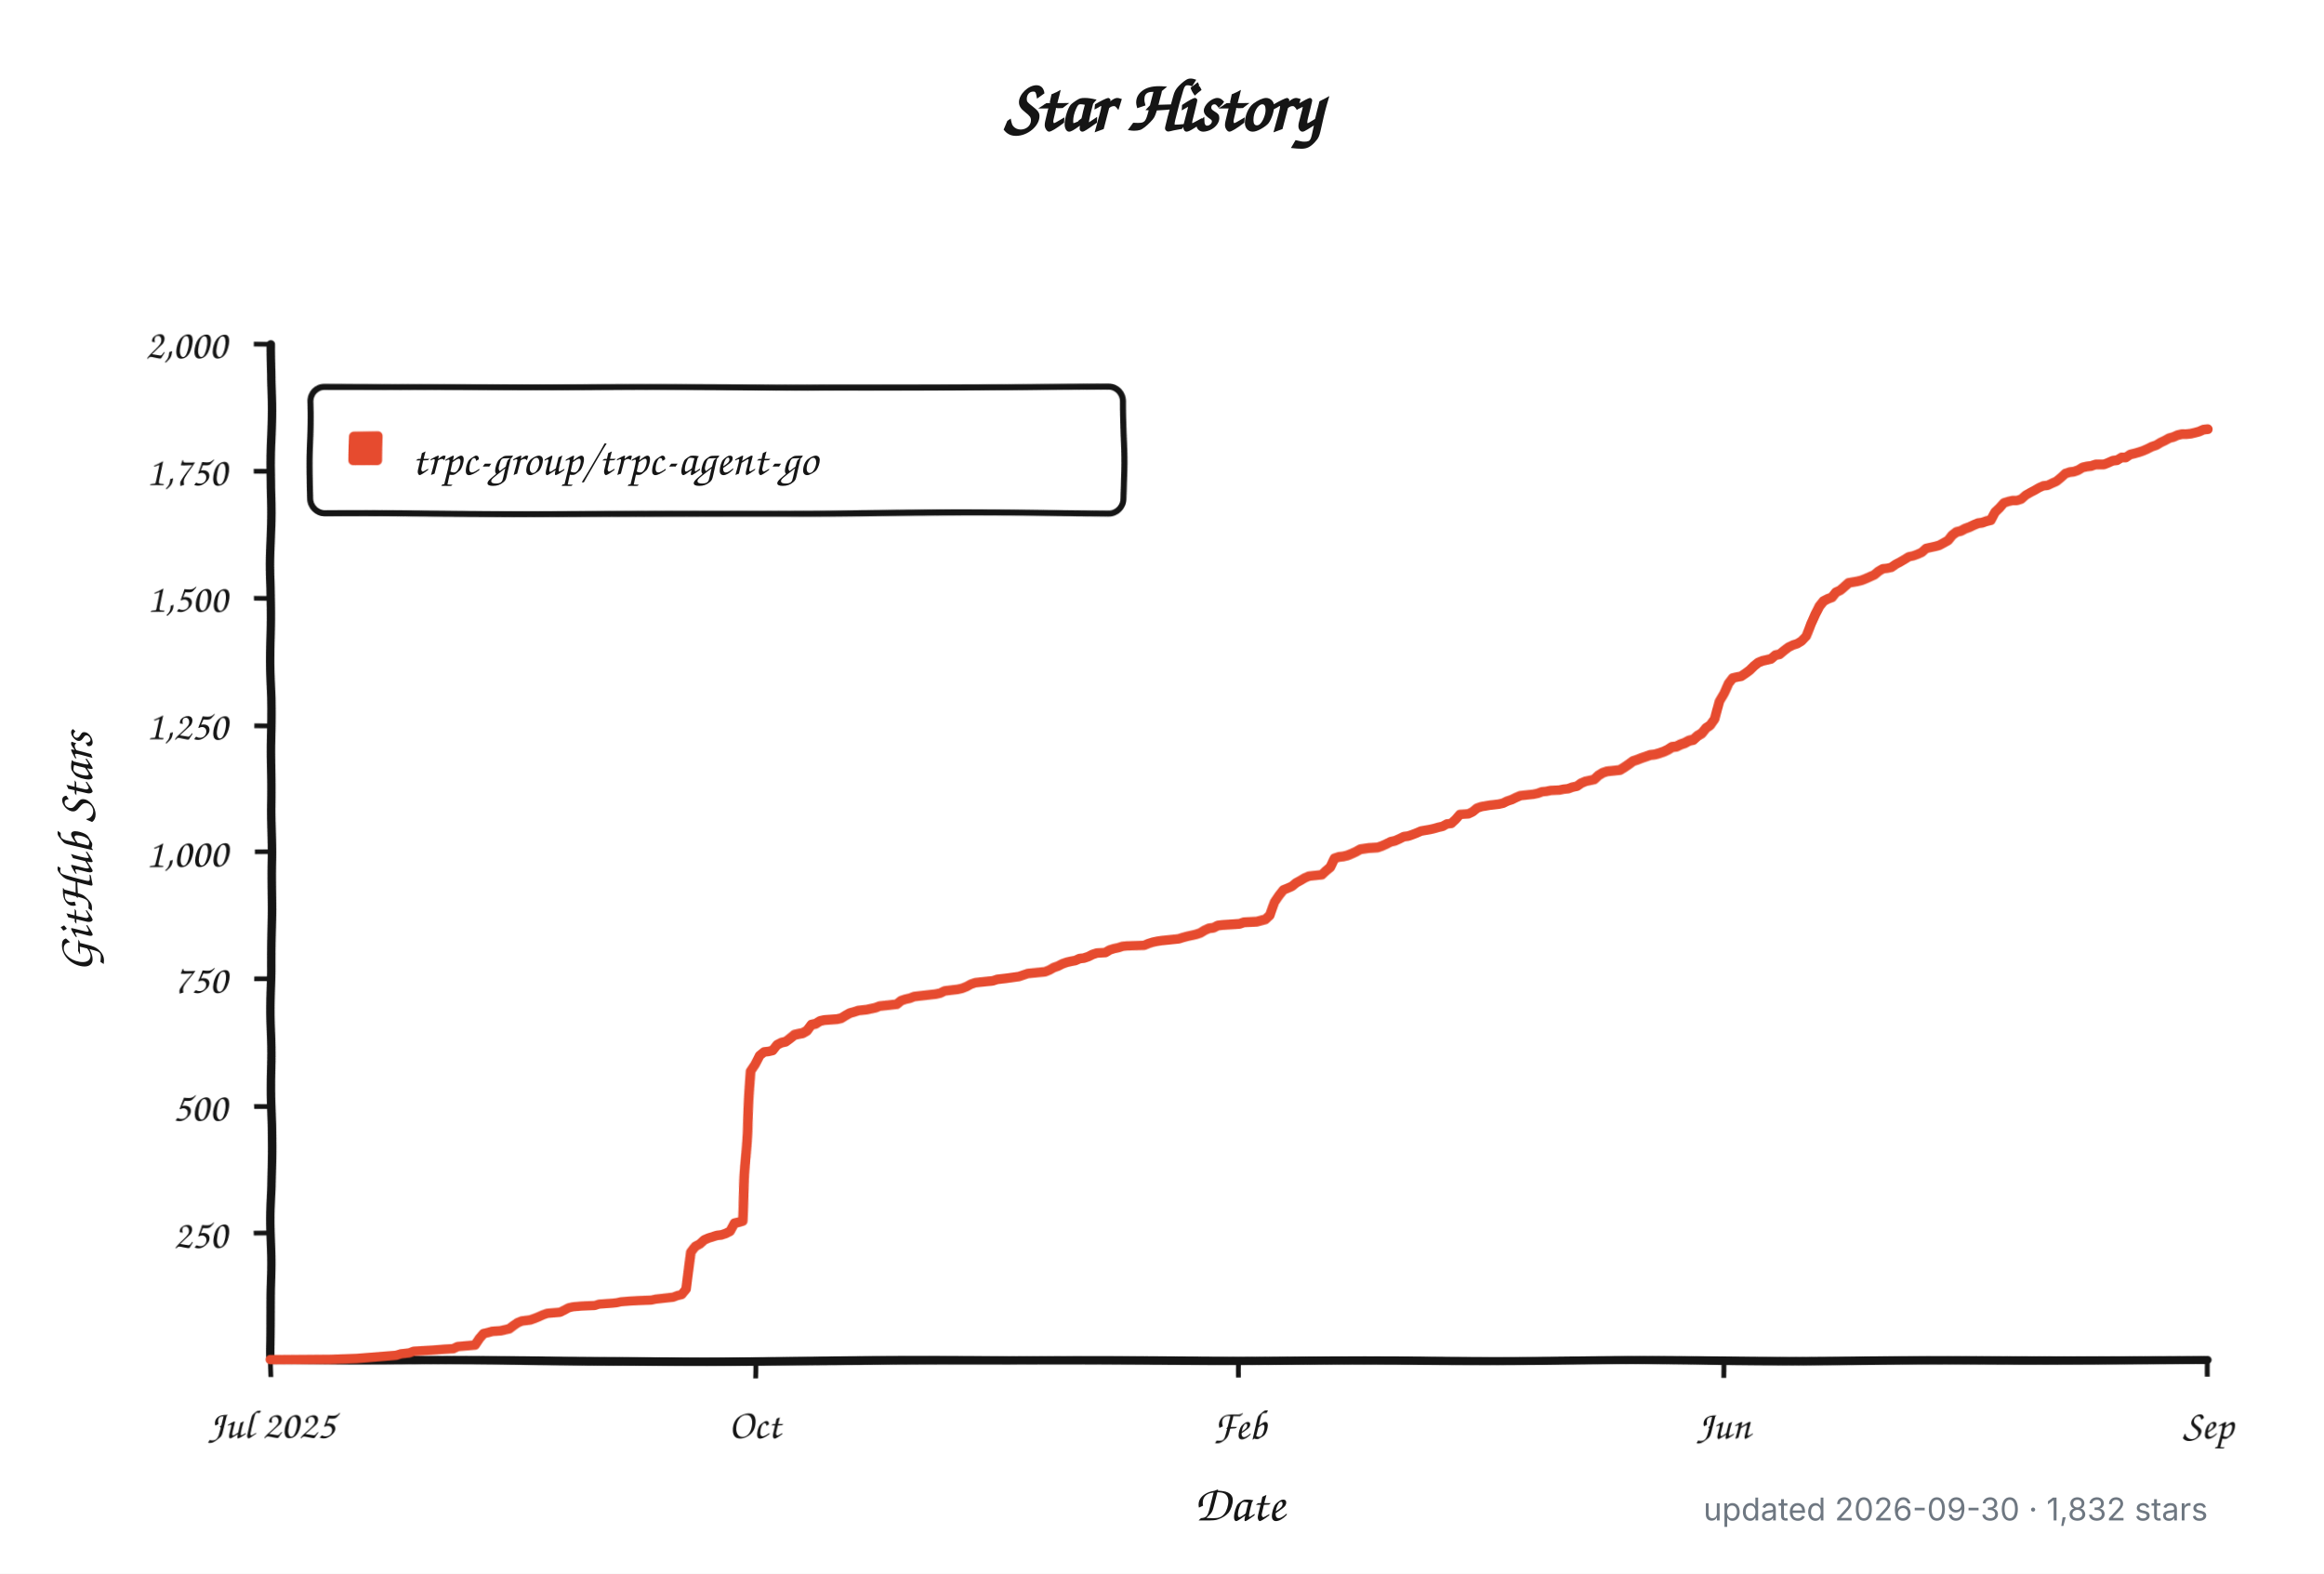
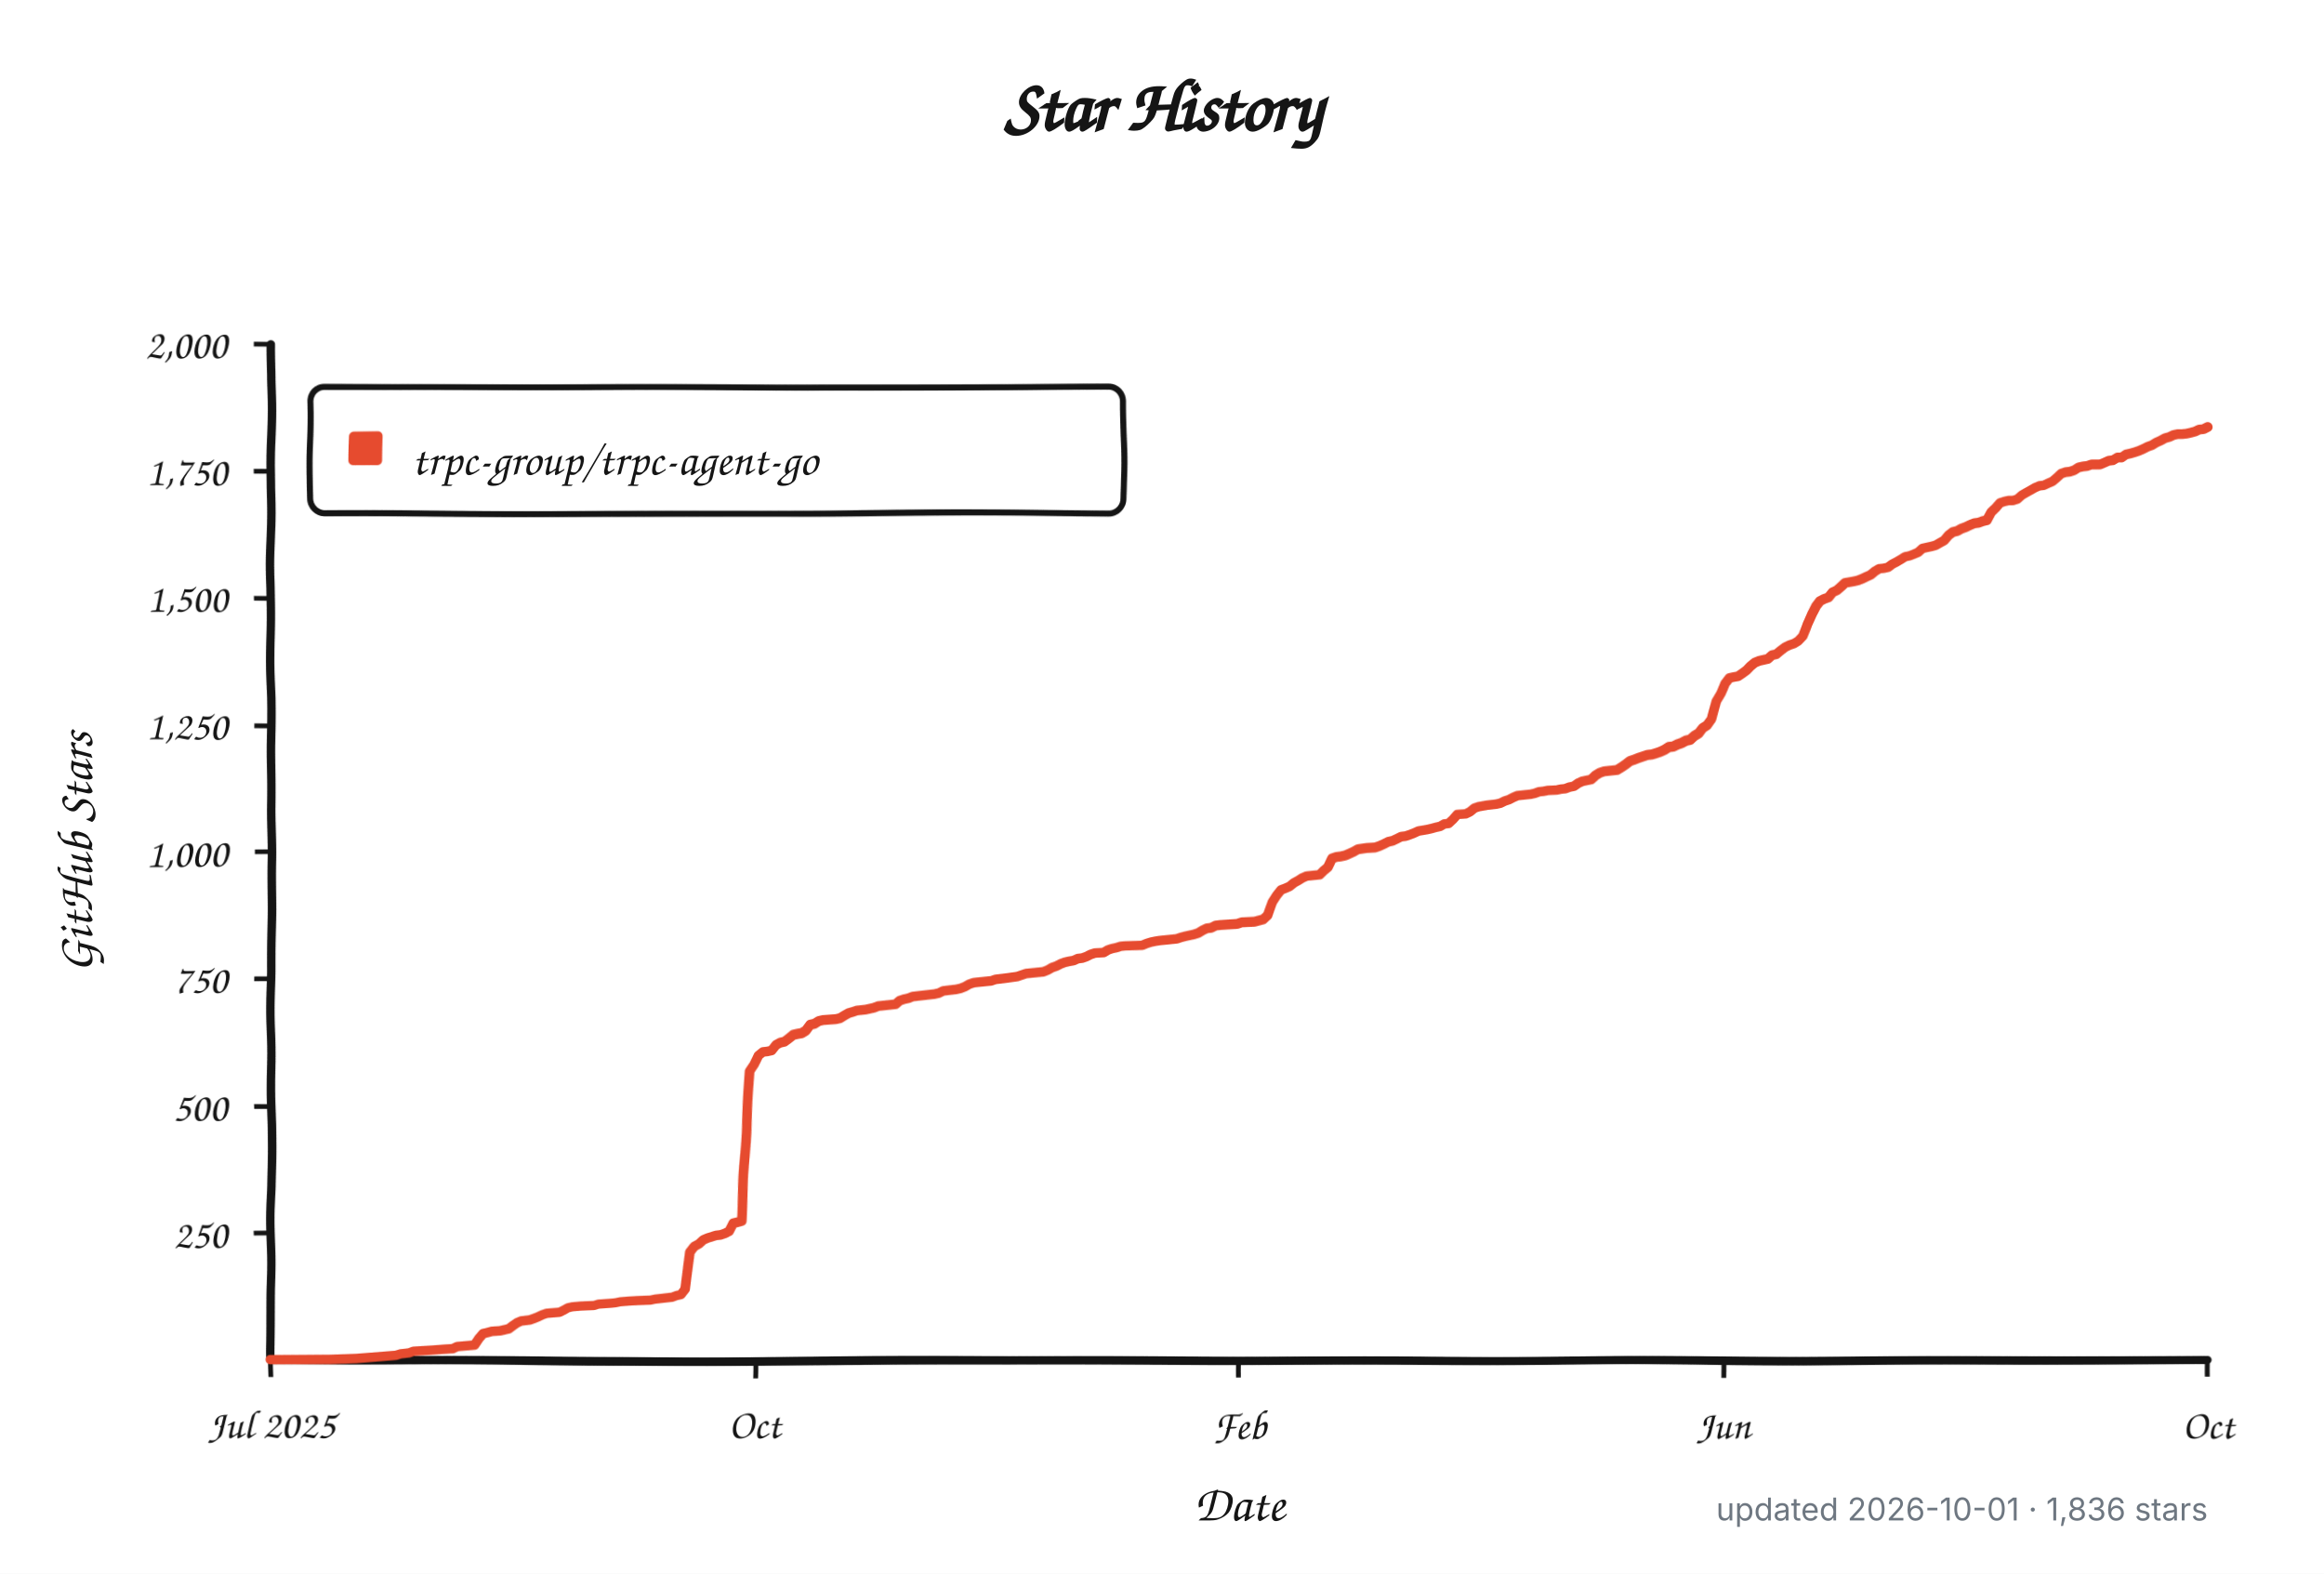
<svg xmlns="http://www.w3.org/2000/svg" width="960" height="650" viewBox="0 0 960 650" role="img" aria-labelledby="title description">
  <defs>
    <filter id="rough" x="-4%" y="-4%" width="108%" height="108%">
      <feTurbulence type="fractalNoise" baseFrequency="0.012 0.045" numOctaves="1" seed="17" result="noise" />
      <feDisplacementMap in="SourceGraphic" in2="noise" scale="1.8" xChannelSelector="R" yChannelSelector="G" />
    </filter>
  </defs>
  <style>
    .background { fill: #ffffff; }
    .axis, .tick, .legend-box { fill: none; stroke: #151515; }
    .axis { stroke-linecap: round; stroke-linejoin: round; stroke-width: 3.5; }
    .tick { stroke-width: 2; }
    .legend-box { fill: #ffffff; stroke-width: 2.5; }
    .series { fill: none; stroke: #e64b2f; stroke-linecap: round; stroke-linejoin: round; stroke-width: 4; }
    .swatch { fill: #e64b2f; }
    .title, .label, .axis-title, .legend {
      fill: #151515;
      font-family: "Comic Sans MS", "Bradley Hand", "Segoe Print", "Chalkboard SE", cursive;
    }
    .title { font-size: 30px; font-weight: 700; }
    .label { font-size: 17px; }
    .axis-title { font-size: 21px; font-weight: 600; }
    .legend { font-size: 19px; }
    .meta {
      fill: #6e7781;
      font: 13px -apple-system, BlinkMacSystemFont, "Segoe UI", sans-serif;
    }
    @media (prefers-color-scheme: dark) {
      .background { fill: #0d1117; }
      .axis, .tick, .legend-box { stroke: #f0f6fc; }
      .legend-box { fill: #161b22; }
      .title, .label, .axis-title, .legend { fill: #f0f6fc; }
      .series { stroke: #ff6b4a; }
      .swatch { fill: #ff6b4a; }
      .meta { fill: #8b949e; }
    }
  </style>
  <rect class="background" width="960" height="650" />
  <text class="title" x="480" y="54" text-anchor="middle">Star History</text>
  <g filter="url(#rough)">
    <path class="axis" d="M 112 142 V 562 H 912" />
    <path class="tick" d="M 105 509.5 H 112" />
    <text class="label" x="94" y="515.5" text-anchor="end">250</text>
    <path class="tick" d="M 105 457.0 H 112" />
    <text class="label" x="94" y="463.0" text-anchor="end">500</text>
    <path class="tick" d="M 105 404.5 H 112" />
    <text class="label" x="94" y="410.5" text-anchor="end">750</text>
    <path class="tick" d="M 105 352.0 H 112" />
    <text class="label" x="94" y="358.0" text-anchor="end">1,000</text>
    <path class="tick" d="M 105 299.5 H 112" />
    <text class="label" x="94" y="305.5" text-anchor="end">1,250</text>
    <path class="tick" d="M 105 247.0 H 112" />
    <text class="label" x="94" y="253.0" text-anchor="end">1,500</text>
    <path class="tick" d="M 105 194.5 H 112" />
    <text class="label" x="94" y="200.5" text-anchor="end">1,750</text>
    <path class="tick" d="M 105 142.0 H 112" />
    <text class="label" x="94" y="148.0" text-anchor="end">2,000</text>
    <path class="tick" d="M 112.0 562 V 569" />
    <text class="label" x="112.0" y="594" text-anchor="middle">Jul 2025</text>
    <path class="tick" d="M 312.0 562 V 569" />
    <text class="label" x="312.0" y="594" text-anchor="middle">Oct</text>
    <path class="tick" d="M 512.0 562 V 569" />
    <text class="label" x="512.0" y="594" text-anchor="middle">Feb</text>
    <path class="tick" d="M 712.0 562 V 569" />
    <text class="label" x="712.0" y="594" text-anchor="middle">Jun</text>
    <path class="tick" d="M 912.0 562 V 569" />
-     <text class="label" x="912.0" y="594" text-anchor="middle">Sep</text>
+     <text class="label" x="912.0" y="594" text-anchor="middle">Oct</text>
    <rect class="legend-box" x="128" y="160" width="336" height="52" rx="6" />
    <rect class="swatch" x="144" y="178" width="14" height="14" rx="2" />
-     <path class="series" d="M 112.0 561.8 L 137.0 561.6 L 147.7 561.2 L 163.8 559.9 L 165.6 559.3 L 169.1 558.9 L 170.9 558.2 L 178.1 557.8 L 183.4 557.4 L 187.0 557.2 L 188.8 556.3 L 195.9 555.7 L 197.7 553.0 L 199.5 550.9 L 201.3 550.5 L 203.1 550.0 L 206.6 549.8 L 208.4 549.4 L 210.2 549.0 L 212.0 547.7 L 213.8 546.5 L 215.6 545.8 L 217.4 545.6 L 219.1 545.4 L 220.9 544.8 L 222.7 544.1 L 224.5 543.3 L 226.3 542.7 L 231.6 542.3 L 233.4 541.4 L 235.2 540.4 L 237.0 540.0 L 240.6 539.7 L 245.9 539.5 L 247.7 538.9 L 253.1 538.5 L 254.9 538.3 L 256.6 537.9 L 260.2 537.6 L 263.8 537.4 L 269.1 537.2 L 270.9 536.8 L 272.7 536.6 L 276.3 536.2 L 278.1 536.0 L 279.9 535.3 L 281.6 534.9 L 283.4 532.6 L 285.2 516.9 L 287.0 514.5 L 288.8 513.5 L 290.6 511.8 L 292.4 511.0 L 295.9 509.9 L 297.7 509.7 L 299.5 509.1 L 301.3 508.2 L 303.1 504.9 L 304.9 504.5 L 306.6 504.0 L 308.4 470.2 L 310.2 442.3 L 312.0 439.4 L 313.8 435.6 L 315.6 434.1 L 317.4 433.9 L 319.1 433.5 L 320.9 431.2 L 322.7 430.3 L 324.5 429.9 L 326.3 428.6 L 328.1 427.2 L 329.9 426.8 L 331.6 426.5 L 333.4 425.5 L 335.2 423.2 L 337.0 422.8 L 338.8 421.7 L 340.6 421.3 L 345.9 420.9 L 347.7 420.5 L 349.5 419.4 L 351.3 418.4 L 353.1 417.9 L 354.9 417.3 L 358.4 416.9 L 360.2 416.5 L 362.0 416.1 L 363.8 415.4 L 365.6 415.2 L 367.4 415.0 L 369.1 414.8 L 370.9 414.6 L 372.7 413.1 L 374.5 412.5 L 376.3 412.1 L 378.1 411.4 L 381.6 411.0 L 383.4 410.8 L 385.2 410.6 L 387.0 410.4 L 388.8 410.0 L 390.6 409.1 L 392.4 408.9 L 394.1 408.7 L 395.9 408.5 L 397.7 408.1 L 399.5 407.4 L 401.3 406.4 L 403.1 405.8 L 404.9 405.6 L 410.2 405.1 L 412.0 404.5 L 413.8 404.3 L 415.6 404.1 L 420.9 403.4 L 422.7 402.8 L 424.5 402.2 L 431.6 401.6 L 433.4 400.9 L 435.2 399.9 L 437.0 399.3 L 438.8 398.4 L 440.6 397.8 L 442.4 397.4 L 444.1 397.1 L 445.9 396.3 L 447.7 396.1 L 449.5 395.5 L 451.3 394.6 L 453.1 394.0 L 456.6 393.8 L 458.4 392.7 L 460.2 392.1 L 462.0 391.7 L 463.8 391.1 L 465.6 390.9 L 472.7 390.6 L 474.5 389.8 L 476.3 389.2 L 478.1 388.8 L 479.9 388.5 L 485.2 387.9 L 487.0 387.7 L 488.8 387.1 L 490.6 386.6 L 492.4 386.2 L 494.1 385.8 L 495.9 385.2 L 497.7 384.1 L 499.5 383.3 L 501.3 383.1 L 503.1 382.2 L 504.9 382.0 L 508.4 381.8 L 512.0 381.6 L 513.8 381.0 L 519.1 380.8 L 522.7 379.9 L 524.5 378.3 L 526.3 373.0 L 528.1 370.3 L 529.9 368.0 L 531.6 367.3 L 533.4 366.5 L 535.2 365.0 L 537.0 364.0 L 538.8 362.9 L 540.6 362.1 L 542.4 361.9 L 545.9 361.5 L 547.7 359.8 L 549.5 358.3 L 551.3 354.7 L 553.1 354.1 L 554.9 353.9 L 556.6 353.5 L 558.4 352.8 L 560.2 352.0 L 562.0 351.0 L 565.6 350.5 L 569.1 350.3 L 570.9 349.7 L 572.7 348.9 L 574.5 348.0 L 576.3 347.6 L 578.1 346.8 L 579.9 345.9 L 581.6 345.7 L 583.4 345.1 L 585.2 344.4 L 587.0 343.6 L 590.6 343.0 L 592.4 342.6 L 594.1 342.1 L 595.9 341.7 L 597.7 340.7 L 599.5 340.5 L 601.3 338.8 L 603.1 336.7 L 606.6 336.5 L 608.4 335.6 L 610.2 334.1 L 612.0 333.5 L 615.6 332.9 L 617.4 332.7 L 619.1 332.5 L 620.9 332.1 L 622.7 331.2 L 624.5 330.6 L 626.3 329.7 L 628.1 328.9 L 629.9 328.7 L 633.4 328.3 L 635.2 327.9 L 637.0 327.2 L 638.8 327.0 L 640.6 326.6 L 644.1 326.4 L 645.9 326.0 L 647.7 325.8 L 649.5 325.1 L 651.3 324.7 L 653.1 323.4 L 654.9 322.6 L 658.4 321.8 L 660.2 320.1 L 662.0 319.0 L 663.8 318.4 L 667.4 318.0 L 669.1 317.8 L 670.9 316.7 L 672.7 315.5 L 674.5 314.2 L 676.3 313.6 L 678.1 312.9 L 679.9 312.3 L 681.6 311.7 L 683.4 311.5 L 685.2 311.0 L 687.0 310.4 L 688.8 309.6 L 690.6 308.5 L 692.4 308.3 L 694.1 307.5 L 695.9 306.9 L 697.7 306.0 L 699.5 305.6 L 701.3 304.1 L 703.1 303.1 L 704.9 301.0 L 706.6 299.9 L 708.4 297.4 L 710.2 289.8 L 712.0 286.5 L 713.8 282.3 L 715.6 280.0 L 717.4 279.6 L 719.1 279.3 L 720.9 278.1 L 722.7 276.8 L 724.5 275.1 L 726.3 273.7 L 728.1 273.0 L 729.9 272.6 L 731.6 272.2 L 733.4 270.7 L 735.2 270.3 L 737.0 268.8 L 738.8 267.4 L 740.6 266.5 L 742.4 265.9 L 744.1 264.8 L 745.9 262.8 L 747.7 257.7 L 749.5 253.7 L 751.3 250.4 L 753.1 248.3 L 754.9 247.4 L 756.6 246.8 L 758.4 244.7 L 760.2 243.9 L 762.0 242.4 L 763.8 240.9 L 767.4 240.3 L 769.1 239.9 L 770.9 239.2 L 772.7 238.4 L 774.5 237.6 L 776.3 236.1 L 778.1 235.0 L 779.9 234.8 L 781.6 234.4 L 783.4 233.1 L 785.2 232.1 L 787.0 231.0 L 788.8 229.8 L 790.6 229.4 L 792.4 228.7 L 794.1 227.9 L 795.9 226.2 L 797.7 225.8 L 799.5 225.4 L 801.3 224.9 L 803.1 223.9 L 804.9 222.9 L 806.6 220.8 L 808.4 219.5 L 810.2 219.1 L 812.0 218.2 L 813.8 217.6 L 815.6 216.8 L 817.4 216.1 L 819.1 215.9 L 820.9 215.3 L 822.7 214.9 L 824.5 211.7 L 826.3 210.0 L 828.1 207.9 L 829.9 207.3 L 831.6 206.9 L 833.4 206.9 L 835.2 206.3 L 837.0 204.6 L 838.8 203.5 L 840.6 202.5 L 842.4 201.4 L 844.1 200.6 L 845.9 200.4 L 847.7 199.5 L 849.5 198.7 L 851.3 197.2 L 853.1 195.5 L 854.9 194.9 L 856.6 194.7 L 858.4 194.1 L 860.2 193.0 L 862.0 192.6 L 863.8 192.4 L 865.6 191.8 L 867.4 191.8 L 869.1 191.8 L 870.9 191.1 L 872.7 190.3 L 874.5 190.1 L 876.3 189.0 L 878.1 189.0 L 879.9 187.8 L 881.6 187.4 L 883.4 186.9 L 885.2 186.3 L 887.0 185.5 L 888.8 184.6 L 890.6 184.0 L 892.4 182.9 L 894.1 182.1 L 895.9 181.1 L 897.7 180.6 L 899.5 179.8 L 901.3 179.4 L 903.1 179.4 L 904.9 179.2 L 906.6 178.8 L 908.4 178.3 L 910.2 177.5 L 912.0 177.3" />
+     <path class="series" d="M 112.0 561.8 L 136.9 561.6 L 147.6 561.2 L 163.7 559.9 L 165.5 559.3 L 169.0 558.9 L 170.8 558.2 L 177.9 557.8 L 183.3 557.4 L 186.8 557.2 L 188.6 556.3 L 195.7 555.7 L 197.5 553.0 L 199.3 550.9 L 201.1 550.5 L 202.9 550.0 L 206.4 549.8 L 208.2 549.4 L 210.0 549.0 L 211.8 547.7 L 213.6 546.5 L 215.3 545.8 L 217.1 545.6 L 218.9 545.4 L 220.7 544.8 L 222.5 544.1 L 224.2 543.3 L 226.0 542.7 L 231.4 542.3 L 233.2 541.4 L 234.9 540.4 L 236.7 540.0 L 240.3 539.7 L 245.6 539.5 L 247.4 538.9 L 252.8 538.5 L 254.5 538.3 L 256.3 537.9 L 259.9 537.6 L 263.4 537.4 L 268.8 537.2 L 270.6 536.8 L 272.4 536.6 L 275.9 536.2 L 277.7 536.0 L 279.5 535.3 L 281.3 534.9 L 283.0 532.6 L 284.8 516.9 L 286.6 514.5 L 288.4 513.5 L 290.2 511.8 L 292.0 511.0 L 295.5 509.9 L 297.3 509.7 L 299.1 509.1 L 300.9 508.2 L 302.6 504.9 L 304.4 504.5 L 306.2 504.0 L 308.0 470.2 L 309.8 442.3 L 311.6 439.4 L 313.3 435.6 L 315.1 434.1 L 316.9 433.9 L 318.7 433.5 L 320.5 431.2 L 322.2 430.3 L 324.0 429.9 L 325.8 428.6 L 327.6 427.2 L 329.4 426.8 L 331.2 426.5 L 332.9 425.5 L 334.7 423.2 L 336.5 422.8 L 338.3 421.7 L 340.1 421.3 L 345.4 420.9 L 347.2 420.5 L 349.0 419.4 L 350.8 418.4 L 352.5 417.9 L 354.3 417.3 L 357.9 416.9 L 359.7 416.5 L 361.4 416.1 L 363.2 415.4 L 365.0 415.2 L 366.8 415.0 L 368.6 414.8 L 370.4 414.6 L 372.1 413.1 L 373.9 412.5 L 375.7 412.1 L 377.5 411.4 L 381.0 411.0 L 382.8 410.8 L 384.6 410.6 L 386.4 410.4 L 388.2 410.0 L 390.0 409.1 L 391.7 408.9 L 393.5 408.7 L 395.3 408.5 L 397.1 408.1 L 398.9 407.4 L 400.6 406.4 L 402.4 405.8 L 404.2 405.6 L 409.6 405.1 L 411.3 404.5 L 413.1 404.3 L 414.9 404.1 L 420.2 403.4 L 422.0 402.8 L 423.8 402.2 L 430.9 401.6 L 432.7 400.9 L 434.5 399.9 L 436.3 399.3 L 438.1 398.4 L 439.8 397.8 L 441.6 397.4 L 443.4 397.1 L 445.2 396.3 L 447.0 396.1 L 448.7 395.5 L 450.5 394.6 L 452.3 394.0 L 455.9 393.8 L 457.7 392.7 L 459.4 392.1 L 461.2 391.7 L 463.0 391.1 L 464.8 390.9 L 471.9 390.6 L 473.7 389.8 L 475.5 389.2 L 477.3 388.8 L 479.0 388.5 L 484.4 387.9 L 486.2 387.7 L 487.9 387.1 L 489.7 386.6 L 491.5 386.2 L 493.3 385.8 L 495.1 385.2 L 496.9 384.1 L 498.6 383.3 L 500.4 383.1 L 502.2 382.2 L 504.0 382.0 L 507.5 381.8 L 511.1 381.6 L 512.9 381.0 L 518.2 380.8 L 521.8 379.9 L 523.6 378.3 L 525.4 373.0 L 527.1 370.3 L 528.9 368.0 L 530.7 367.3 L 532.5 366.5 L 534.3 365.0 L 536.1 364.0 L 537.8 362.9 L 539.6 362.1 L 541.4 361.9 L 545.0 361.5 L 546.7 359.8 L 548.5 358.3 L 550.3 354.7 L 552.1 354.1 L 553.9 353.9 L 555.7 353.5 L 557.4 352.8 L 559.2 352.0 L 561.0 351.0 L 564.6 350.5 L 568.1 350.3 L 569.9 349.7 L 571.7 348.9 L 573.5 348.0 L 575.3 347.6 L 577.0 346.8 L 578.8 345.9 L 580.6 345.7 L 582.4 345.1 L 584.2 344.4 L 585.9 343.6 L 589.5 343.0 L 591.3 342.6 L 593.1 342.1 L 594.9 341.7 L 596.6 340.7 L 598.4 340.5 L 600.2 338.8 L 602.0 336.7 L 605.5 336.5 L 607.3 335.6 L 609.1 334.1 L 610.9 333.5 L 614.4 332.9 L 616.2 332.7 L 618.0 332.5 L 619.8 332.1 L 621.6 331.2 L 623.4 330.6 L 625.1 329.7 L 626.9 328.9 L 628.7 328.7 L 632.3 328.3 L 634.0 327.9 L 635.8 327.2 L 637.6 327.0 L 639.4 326.6 L 643.0 326.4 L 644.7 326.0 L 646.5 325.8 L 648.3 325.1 L 650.1 324.7 L 651.9 323.4 L 653.6 322.6 L 657.2 321.8 L 659.0 320.1 L 660.8 319.0 L 662.6 318.4 L 666.1 318.0 L 667.9 317.8 L 669.7 316.7 L 671.5 315.5 L 673.2 314.2 L 675.0 313.6 L 676.8 312.9 L 678.6 312.3 L 680.4 311.7 L 682.2 311.5 L 683.9 311.0 L 685.7 310.4 L 687.5 309.6 L 689.3 308.5 L 691.1 308.3 L 692.8 307.5 L 694.6 306.9 L 696.4 306.0 L 698.2 305.6 L 700.0 304.1 L 701.8 303.1 L 703.5 301.0 L 705.3 299.9 L 707.1 297.4 L 708.9 289.8 L 710.7 286.5 L 712.4 282.3 L 714.2 280.0 L 716.0 279.6 L 717.8 279.3 L 719.6 278.1 L 721.4 276.8 L 723.1 275.1 L 724.9 273.7 L 726.7 273.0 L 728.5 272.6 L 730.3 272.2 L 732.0 270.7 L 733.8 270.3 L 735.6 268.8 L 737.4 267.4 L 739.2 266.5 L 741.0 265.9 L 742.7 264.8 L 744.5 262.8 L 746.3 257.7 L 748.1 253.7 L 749.9 250.4 L 751.6 248.3 L 753.4 247.4 L 755.2 246.8 L 757.0 244.7 L 758.8 243.9 L 760.6 242.4 L 762.3 240.9 L 765.9 240.3 L 767.7 239.9 L 769.5 239.2 L 771.2 238.4 L 773.0 237.6 L 774.8 236.1 L 776.6 235.0 L 778.4 234.8 L 780.2 234.4 L 781.9 233.1 L 783.7 232.1 L 785.5 231.0 L 787.3 229.8 L 789.1 229.4 L 790.8 228.7 L 792.6 227.9 L 794.4 226.2 L 796.2 225.8 L 798.0 225.4 L 799.8 224.9 L 801.5 223.9 L 803.3 222.9 L 805.1 220.8 L 806.9 219.5 L 808.7 219.1 L 810.4 218.2 L 812.2 217.6 L 814.0 216.8 L 815.8 216.1 L 817.6 215.9 L 819.3 215.3 L 821.1 214.9 L 822.9 211.7 L 824.7 210.0 L 826.5 207.9 L 828.3 207.3 L 830.0 206.9 L 831.8 206.9 L 833.6 206.3 L 835.4 204.6 L 837.2 203.5 L 838.9 202.5 L 840.7 201.4 L 842.5 200.6 L 844.3 200.4 L 846.1 199.5 L 847.9 198.7 L 849.6 197.2 L 851.4 195.5 L 853.2 194.9 L 855.0 194.7 L 856.8 194.1 L 858.5 193.0 L 860.3 192.6 L 862.1 192.4 L 863.9 191.8 L 865.7 191.8 L 867.5 191.8 L 869.2 191.1 L 871.0 190.3 L 872.8 190.1 L 874.6 189.0 L 876.4 189.0 L 878.1 187.8 L 879.9 187.4 L 881.7 186.9 L 883.5 186.3 L 885.3 185.5 L 887.1 184.6 L 888.8 184.0 L 890.6 182.9 L 892.4 182.1 L 894.2 181.1 L 896.0 180.6 L 897.7 179.8 L 899.5 179.4 L 901.3 179.4 L 903.1 179.2 L 904.9 178.8 L 906.7 178.3 L 908.4 177.5 L 910.2 177.3 L 912.0 176.4" />
  </g>
  <text class="legend" x="170" y="196">trpc-group/trpc-agent-go</text>
  <text class="axis-title" x="512" y="628" text-anchor="middle">Date</text>
  <text class="axis-title" x="-352" y="38" text-anchor="middle" transform="rotate(-90)">GitHub Stars</text>
-   <text class="meta" x="912" y="628" text-anchor="end">updated 2026-09-30 · 1,832 stars</text>
+   <text class="meta" x="912" y="628" text-anchor="end">updated 2026-10-01 · 1,836 stars</text>
</svg>
